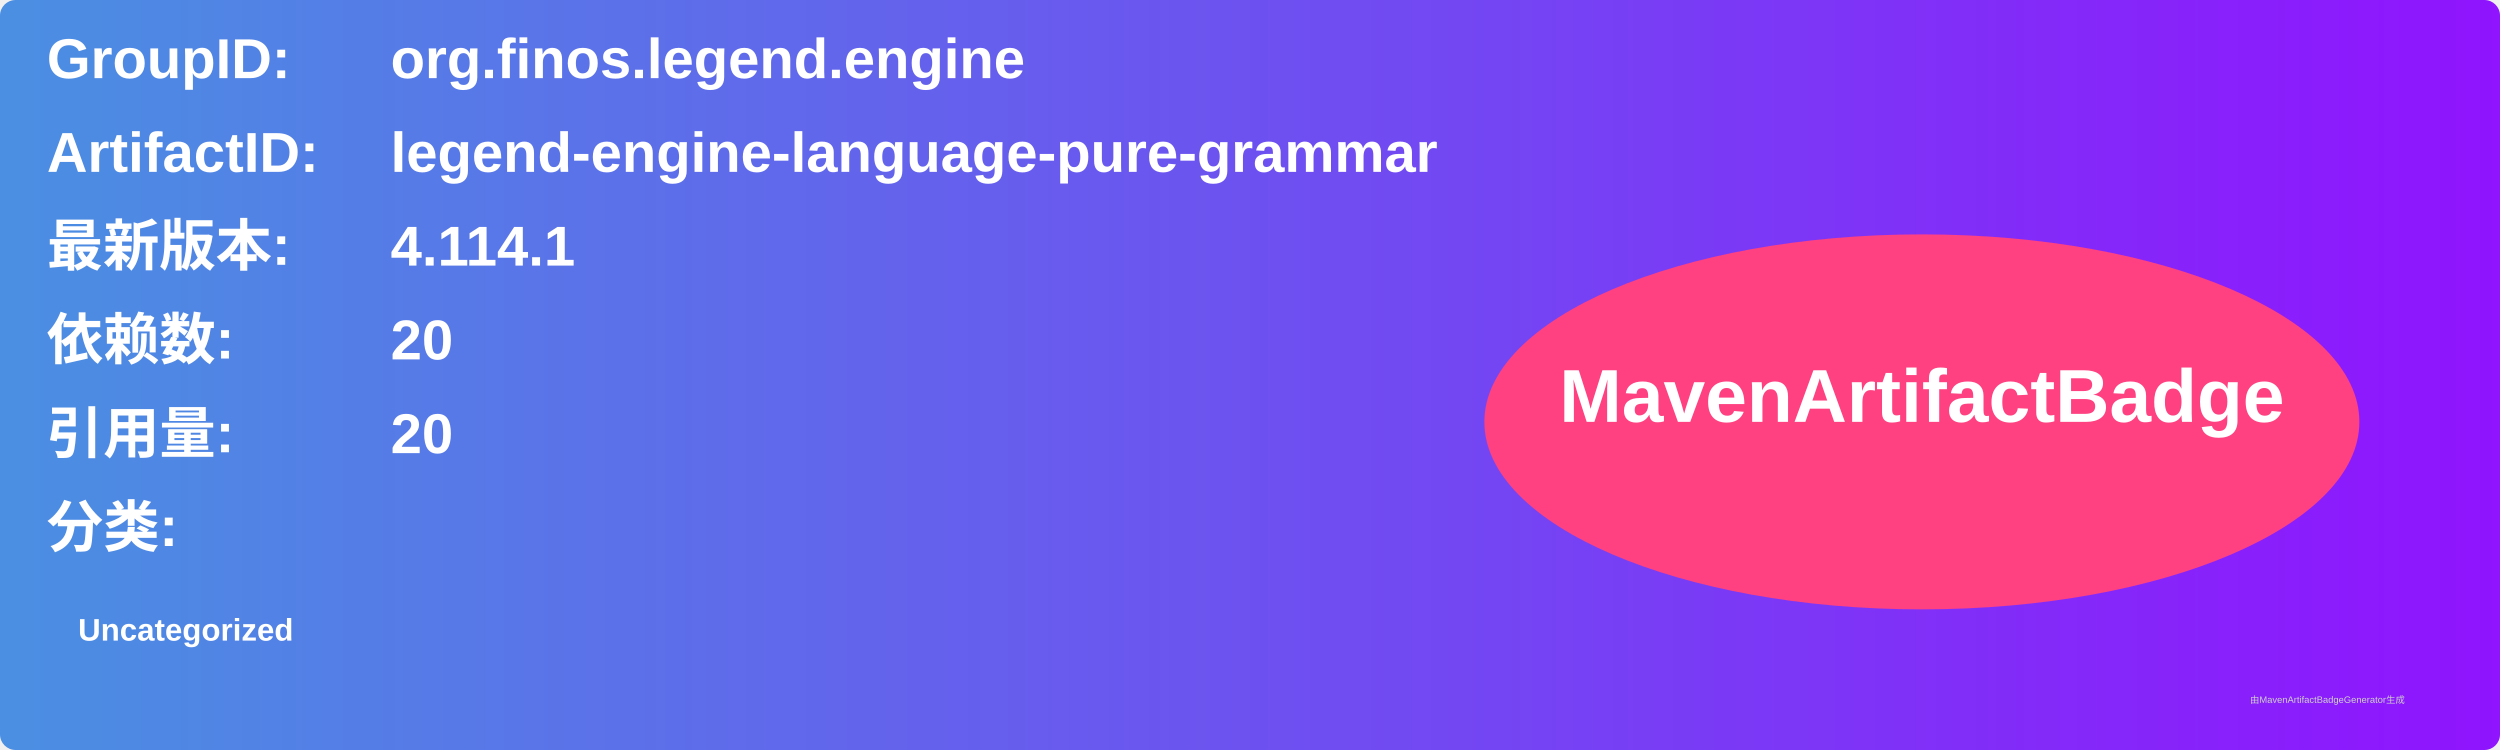
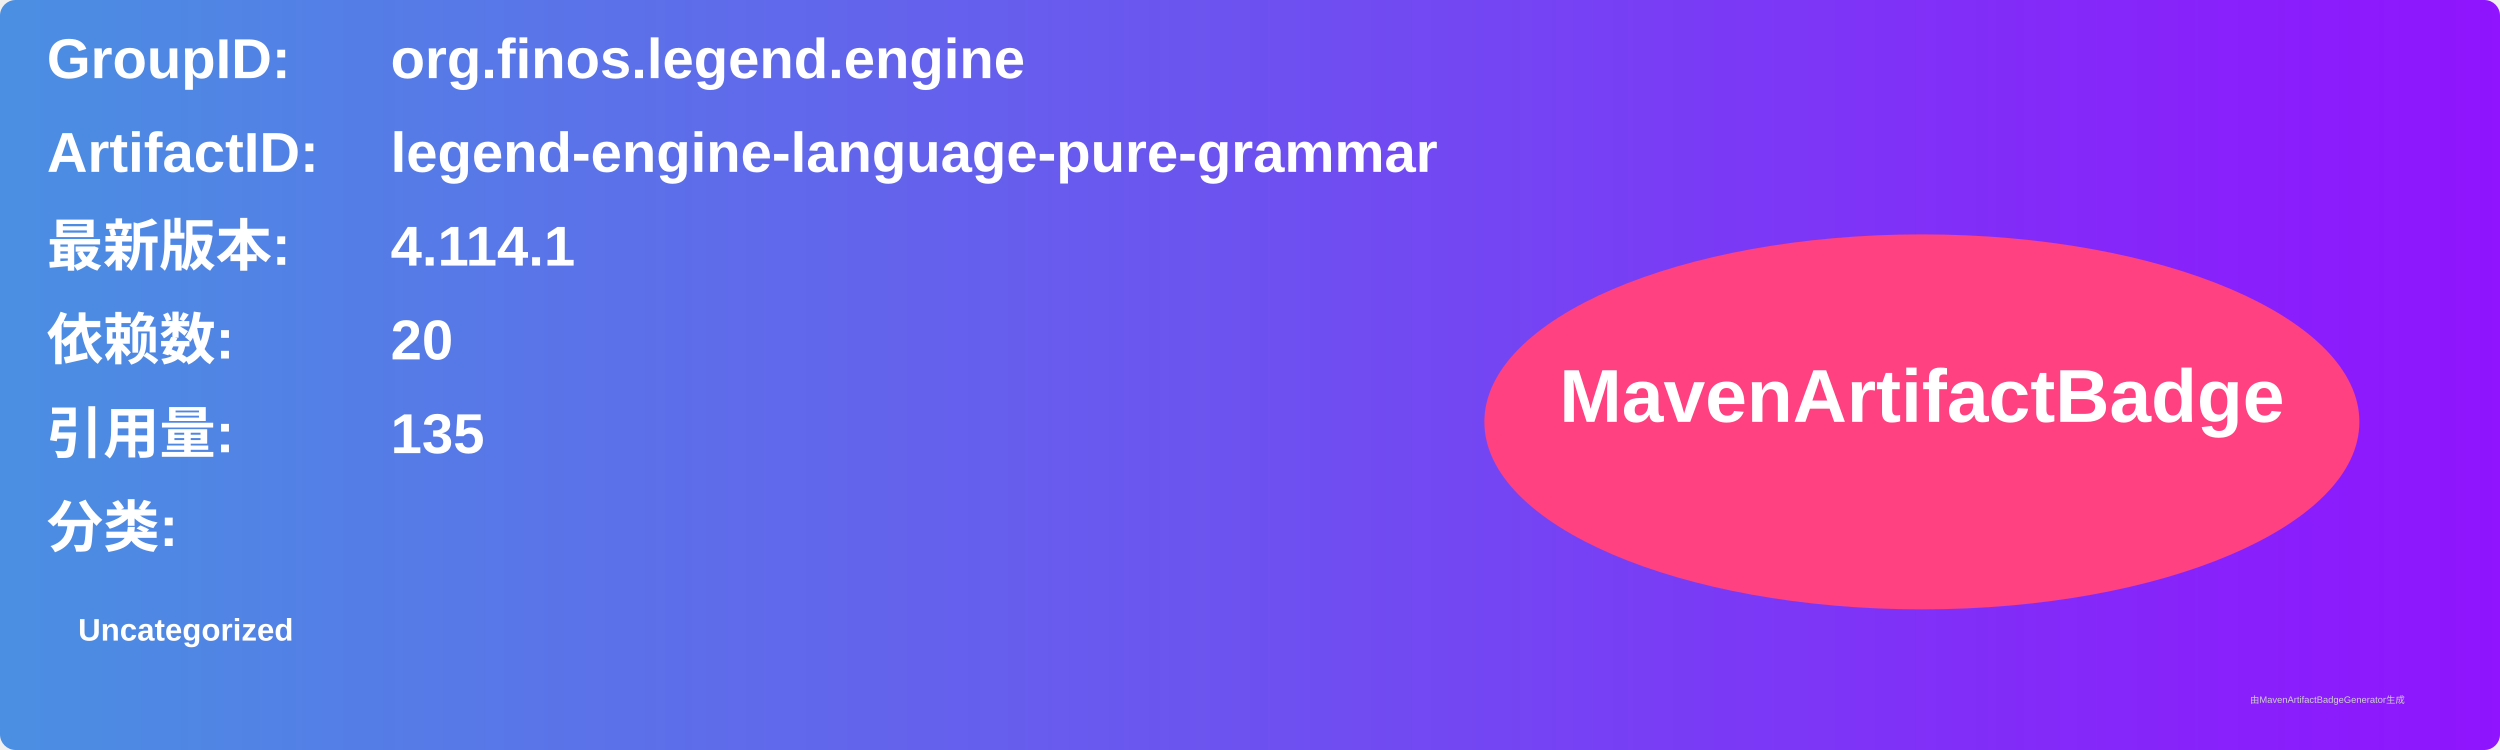
<svg xmlns="http://www.w3.org/2000/svg" width="800" height="240" viewBox="0 0 800 240">
  <linearGradient id="grad" x1="0%" y1="0%" x2="100%" y2="0%">
    <stop offset="0%" stop-color="#4a90e2" />
    <stop offset="100%" stop-color="#9013fe" />
  </linearGradient>
  <rect width="100%" height="100%" rx="5" ry="5" fill="url(#grad)" />
  <g transform="translate(15, 15)">
    <text x="0" y="10" font-family="Arial" font-size="18" fill="white" font-weight="bold" width="260">GroupID:</text>
    <text x="110" y="10" font-family="Arial" font-size="18" fill="white" font-weight="bold" width="460">org.finos.legend.engine</text>
    <text x="0" y="40" font-family="Arial" font-size="18" fill="white" font-weight="bold" width="260">ArtifactID:</text>
    <text x="110" y="40" font-family="Arial" font-size="18" fill="white" font-weight="bold" width="460">legend-engine-language-pure-grammar</text>
    <text x="0" y="70" font-family="Arial" font-size="18" fill="white" font-weight="bold">最新版本:</text>
    <text x="110" y="70" font-family="Arial" font-size="18" fill="white" font-weight="bold">
      <tspan font-weight="bold">4.114.1</tspan>
    </text>
    <text x="0" y="100" font-family="Arial" font-size="18" fill="white" font-weight="bold">依赖数: </text>
    <text x="110" y="100" font-family="Arial" font-size="18" fill="white">
      <tspan font-weight="bold">20</tspan>
    </text>
    <text x="0" y="130" font-family="Arial" font-size="18" fill="white" font-weight="bold">引用量: </text>
    <text x="110" y="130" font-family="Arial" font-size="18" fill="white">
-       <tspan font-weight="bold">20</tspan>
+       <tspan font-weight="bold">135</tspan>
    </text>
    <text x="0" y="160" font-family="Arial" font-size="18" fill="white" font-weight="bold">分类:</text>
    <text x="10" y="190" font-family="Arial" font-size="10" fill="white">
      <tspan font-weight="bold">Uncategorized</tspan>
    </text>
    <ellipse cx="600" cy="120" rx="140" ry="60" fill="#ff4081" />
    <text x="600" y="120" text-anchor="middle" font-family="Arial" font-size="24" fill="white" font-weight="bold">MavenArtifactBadge</text>
  </g>
  <text x="720" y="225" font-family="Arial" font-size="3" fill="#d0d0d0">由MavenArtifactBadgeGenerator生成</text>
</svg>
